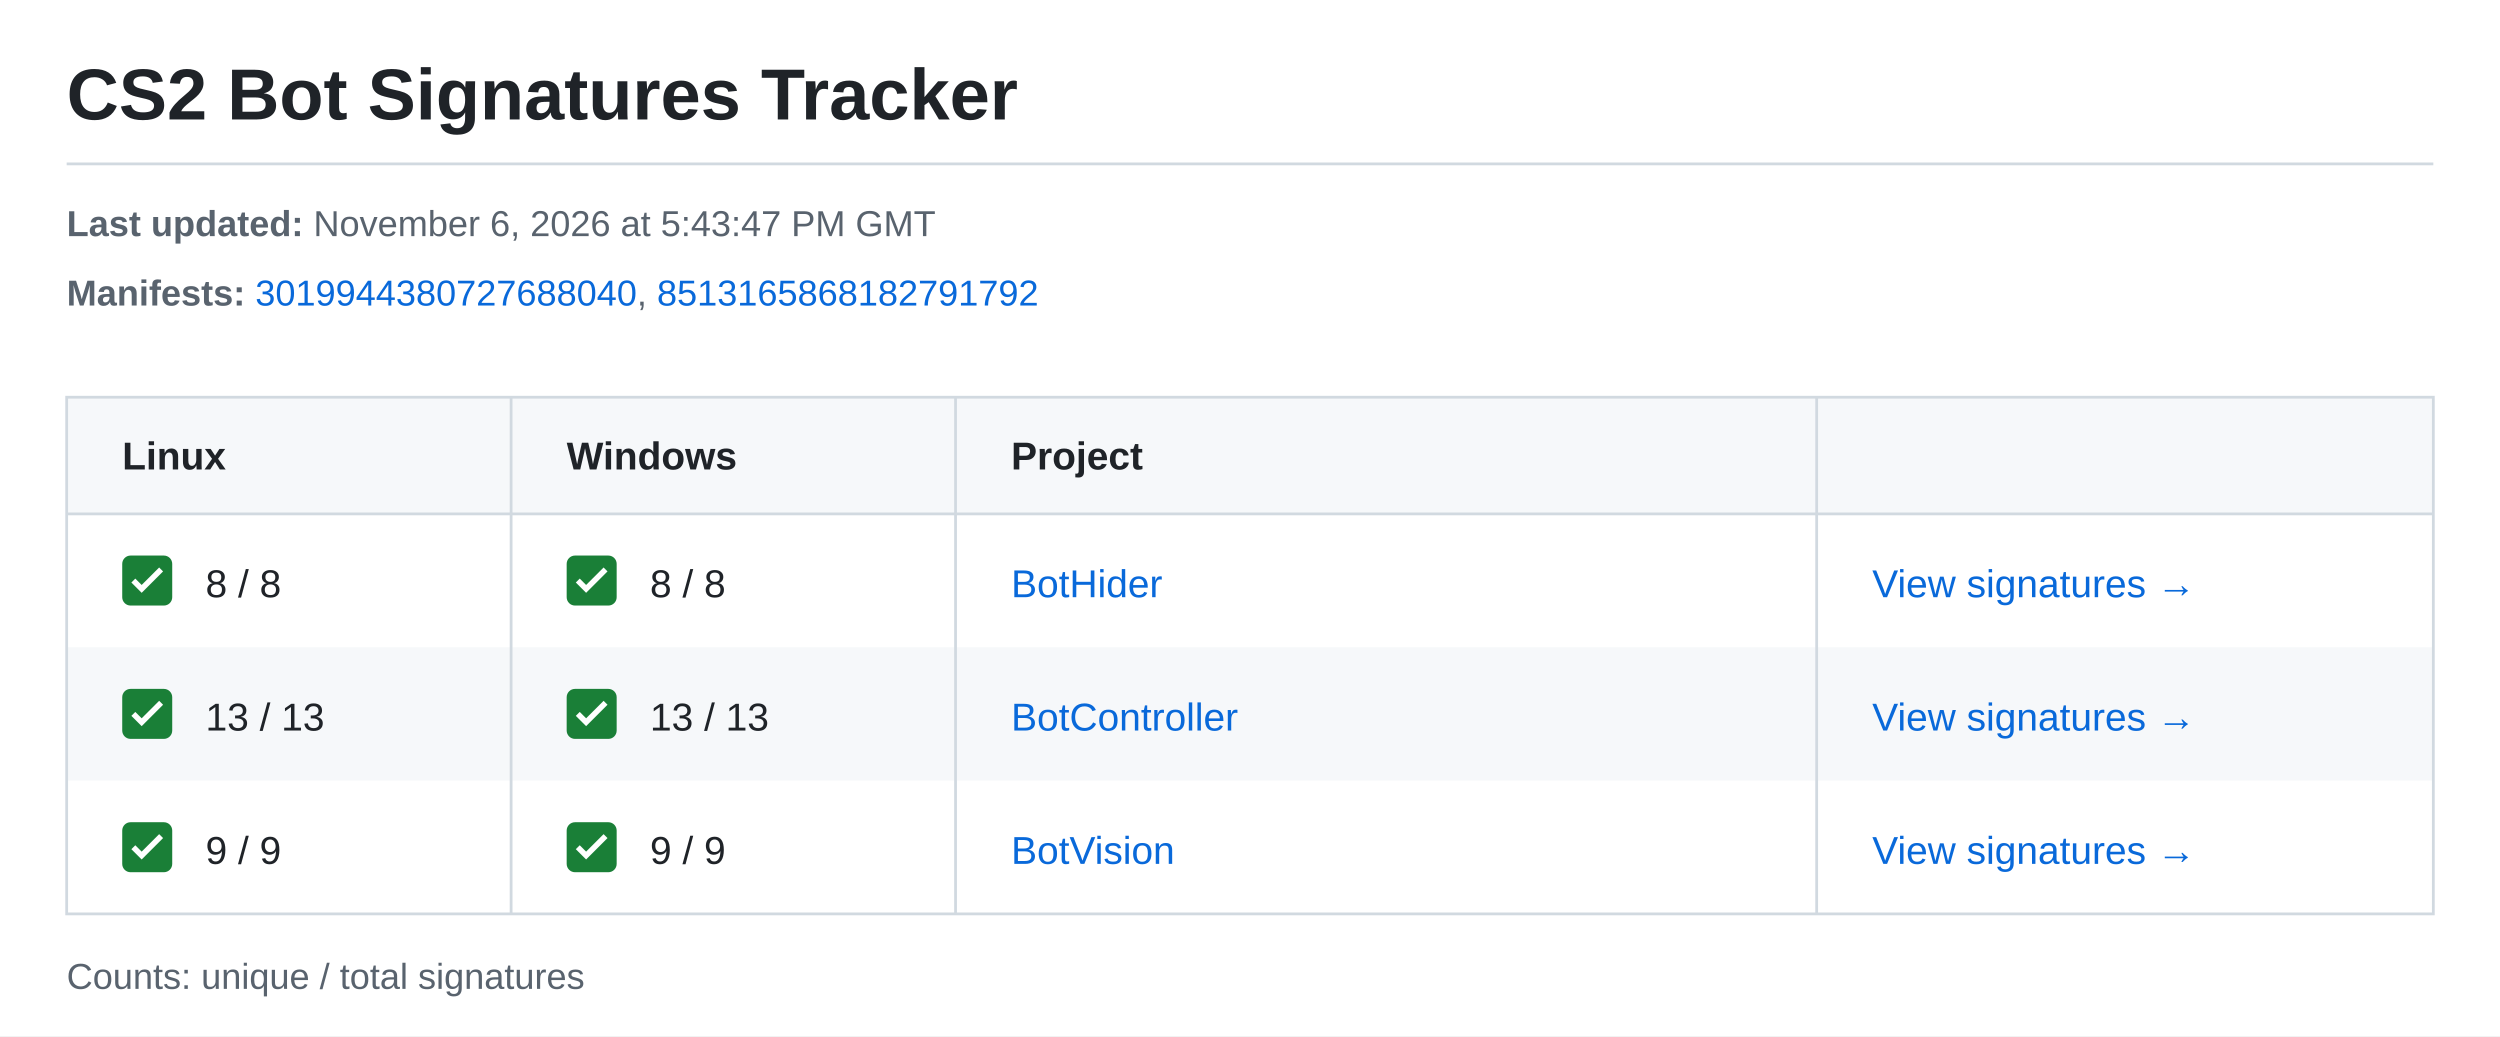
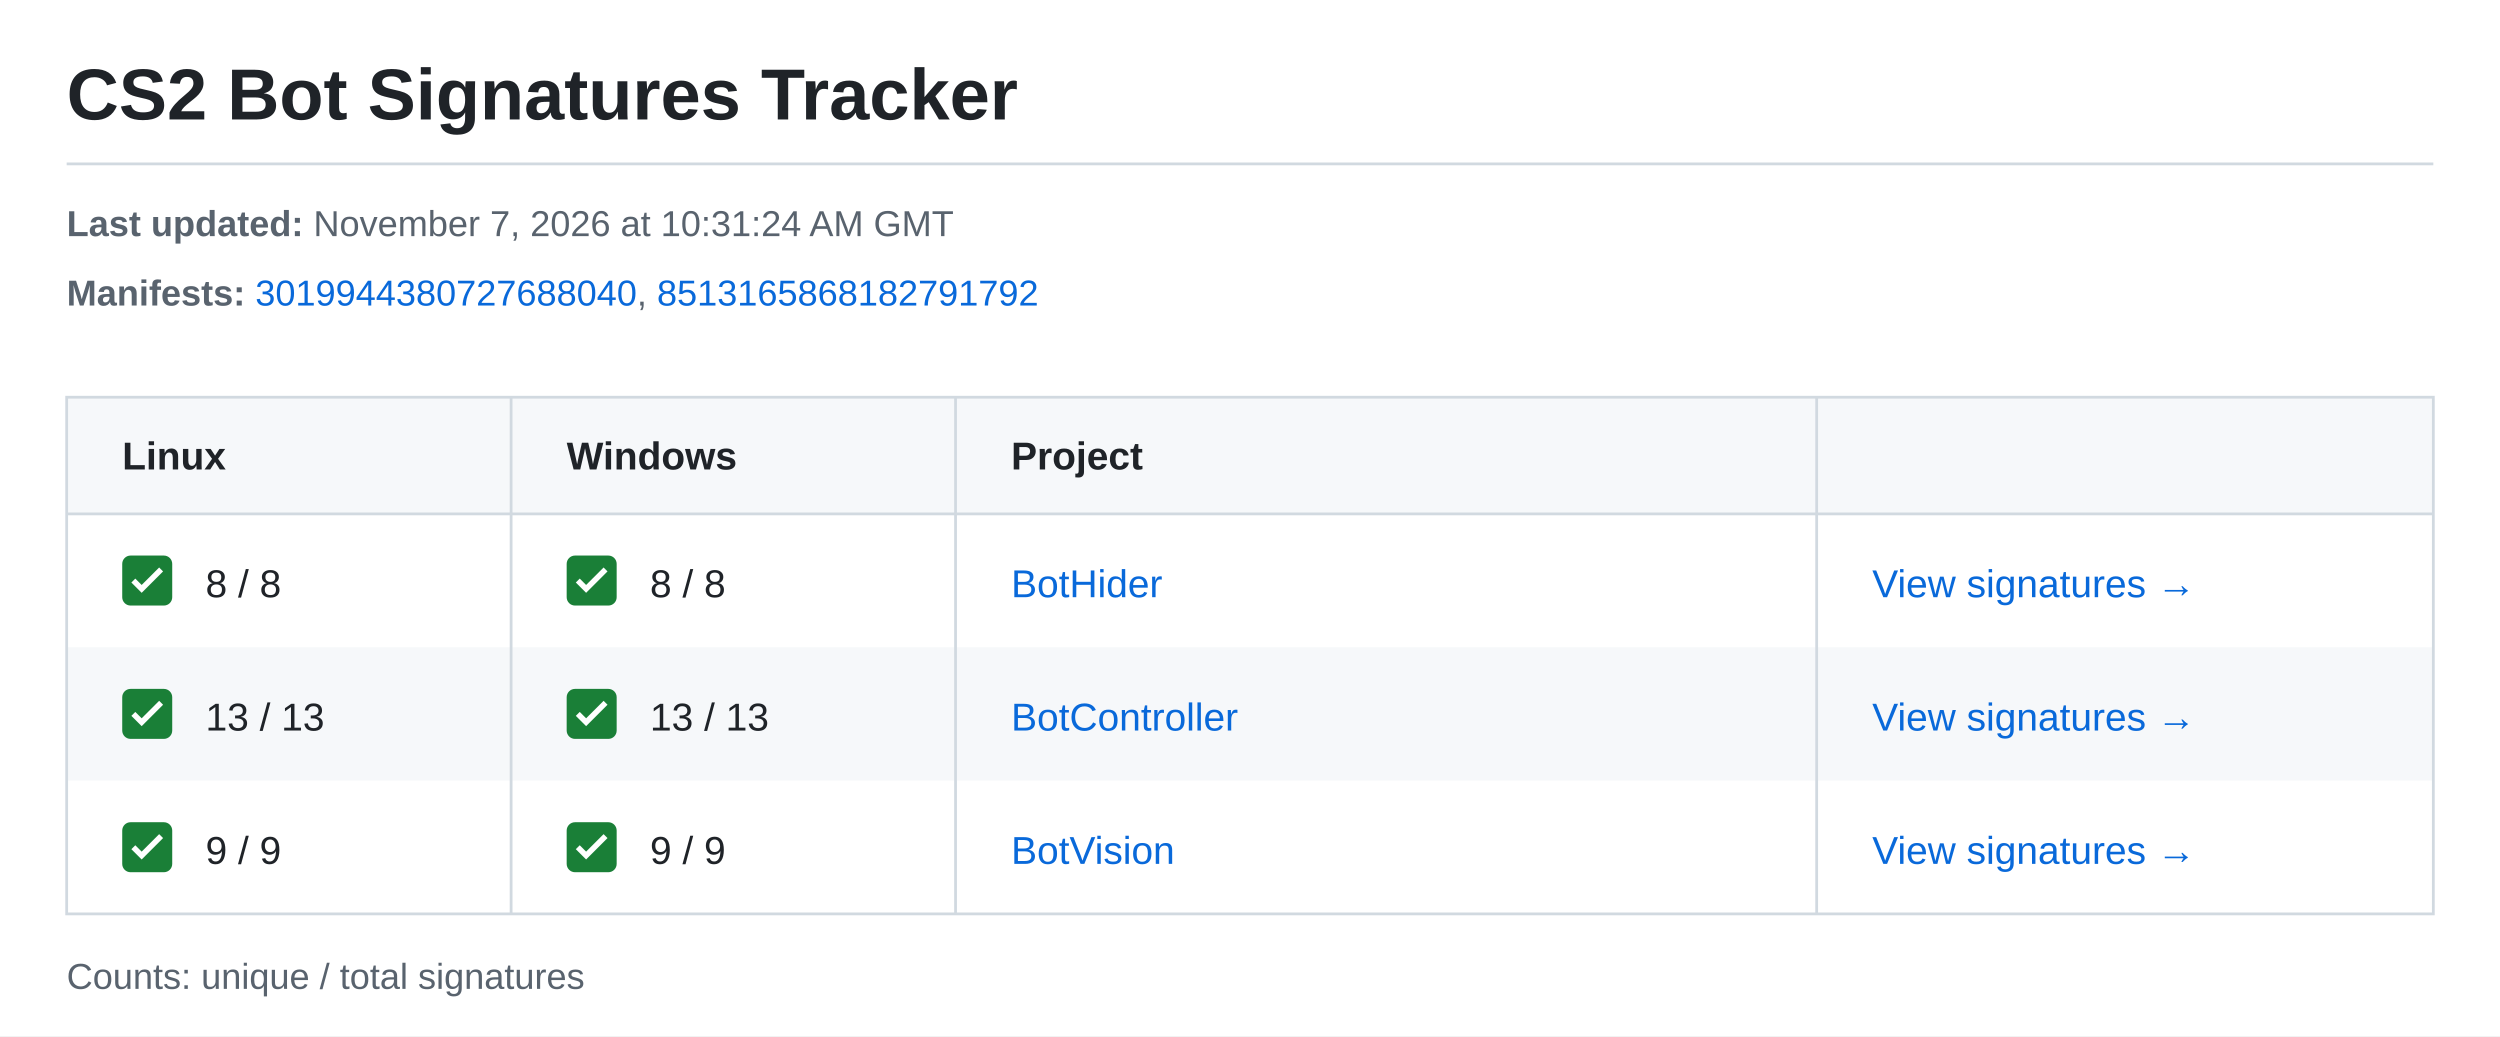
<svg xmlns="http://www.w3.org/2000/svg" width="900" height="373" viewBox="0 0 900 373" role="img" aria-labelledby="title description">
  <style>text{font-family:-apple-system,BlinkMacSystemFont,"Segoe UI",Arial,sans-serif;font-size:14px;fill:#1f2328}.meta{font-size:13px;fill:#59636e}.heading{font-weight:600}.link{fill:#0969da}</style>
  <rect width="900" height="373" fill="#ffffff" />
  <text x="24" y="43" style="font-size:26px;font-weight:600">CS2 Bot Signatures Tracker</text>
  <path d="M24 59H876" stroke="#d1d9e0" />
  <text class="meta" x="24" y="85">
-     <tspan font-weight="700">Last updated:</tspan> November 6, 2026 at 5:43:47 PM GMT</text>
+     <tspan font-weight="700">Last updated:</tspan> November 7, 2026 at 10:31:24 AM GMT</text>
  <text class="meta" x="24" y="110">
    <tspan font-weight="700">Manifests:</tspan>
    <a href="https://steamdb.info/depot/2347771/history/?changeid=M:3019944380727688040">
      <tspan class="link">3019944380727688040</tspan>
    </a>, <a href="https://steamdb.info/depot/2347773/history/?changeid=M:8513165868182791792">
      <tspan class="link">8513165868182791792</tspan>
    </a>
  </text>
  <rect x="24" y="143" width="852" height="42" fill="#f6f8fa" />
  <text class="heading" x="44" y="169">Linux</text>
  <text class="heading" x="204" y="169">Windows</text>
  <text class="heading" x="364" y="169">Project</text>
  <g transform="translate(44 200)">
    <rect width="18" height="18" rx="3" fill="#1a7f37" />
    <path d="m4 9 3 3 7-7" fill="none" stroke="white" stroke-width="2" />
  </g>
  <text x="74" y="215">8 / 8</text>
  <g transform="translate(204 200)">
    <rect width="18" height="18" rx="3" fill="#1a7f37" />
    <path d="m4 9 3 3 7-7" fill="none" stroke="white" stroke-width="2" />
  </g>
  <text x="234" y="215">8 / 8</text>
  <text class="link" x="364" y="215">BotHider</text>
  <text class="link" x="674" y="215">View signatures →</text>
  <rect x="24" y="233" width="852" height="48" fill="#f6f8fa" />
  <g transform="translate(44 248)">
    <rect width="18" height="18" rx="3" fill="#1a7f37" />
    <path d="m4 9 3 3 7-7" fill="none" stroke="white" stroke-width="2" />
  </g>
  <text x="74" y="263">13 / 13</text>
  <g transform="translate(204 248)">
    <rect width="18" height="18" rx="3" fill="#1a7f37" />
    <path d="m4 9 3 3 7-7" fill="none" stroke="white" stroke-width="2" />
  </g>
  <text x="234" y="263">13 / 13</text>
  <text class="link" x="364" y="263">BotController</text>
  <text class="link" x="674" y="263">View signatures →</text>
  <g transform="translate(44 296)">
    <rect width="18" height="18" rx="3" fill="#1a7f37" />
    <path d="m4 9 3 3 7-7" fill="none" stroke="white" stroke-width="2" />
  </g>
  <text x="74" y="311">9 / 9</text>
  <g transform="translate(204 296)">
    <rect width="18" height="18" rx="3" fill="#1a7f37" />
    <path d="m4 9 3 3 7-7" fill="none" stroke="white" stroke-width="2" />
  </g>
  <text x="234" y="311">9 / 9</text>
  <text class="link" x="364" y="311">BotVision</text>
  <text class="link" x="674" y="311">View signatures →</text>
  <path d="M24 143H876V329H24ZM24 185H876M184 143V329M344 143V329M654 143V329" fill="none" stroke="#d1d9e0" />
  <text class="meta" x="24" y="356">Counts: unique / total signatures</text>
</svg>
